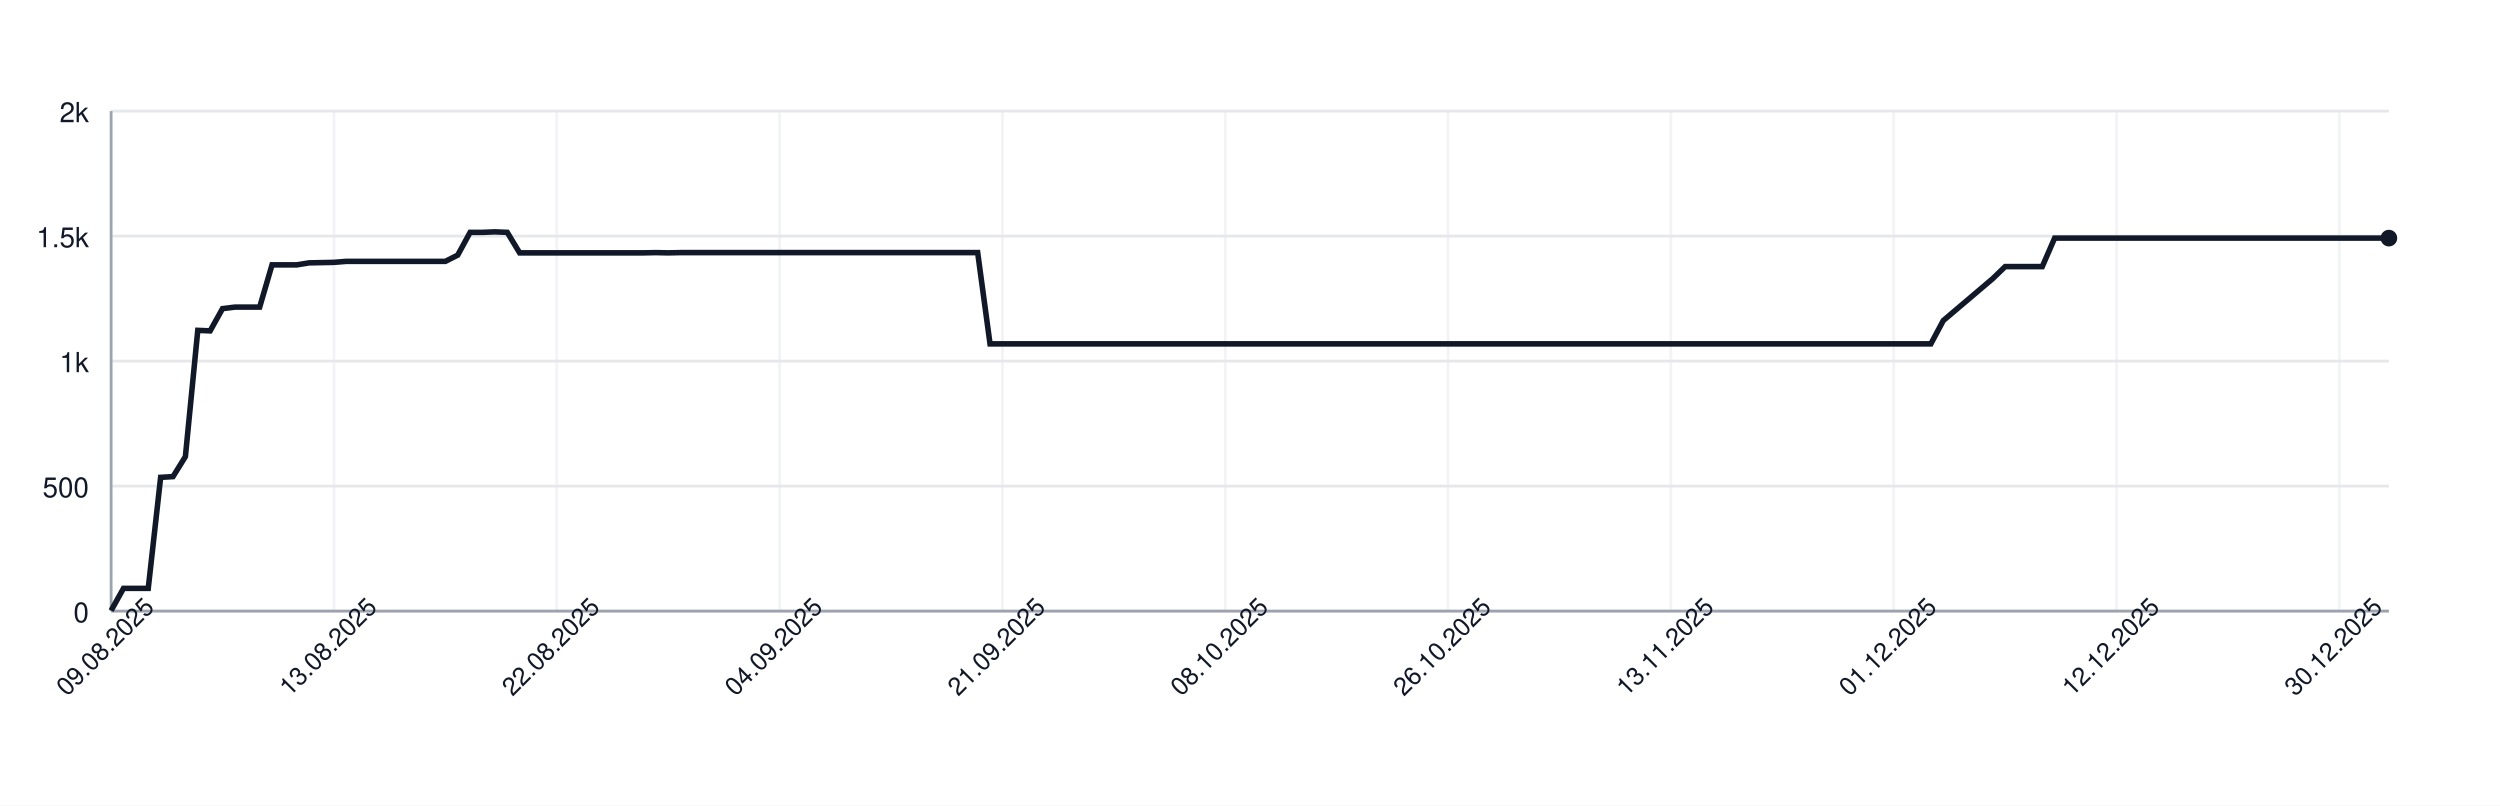
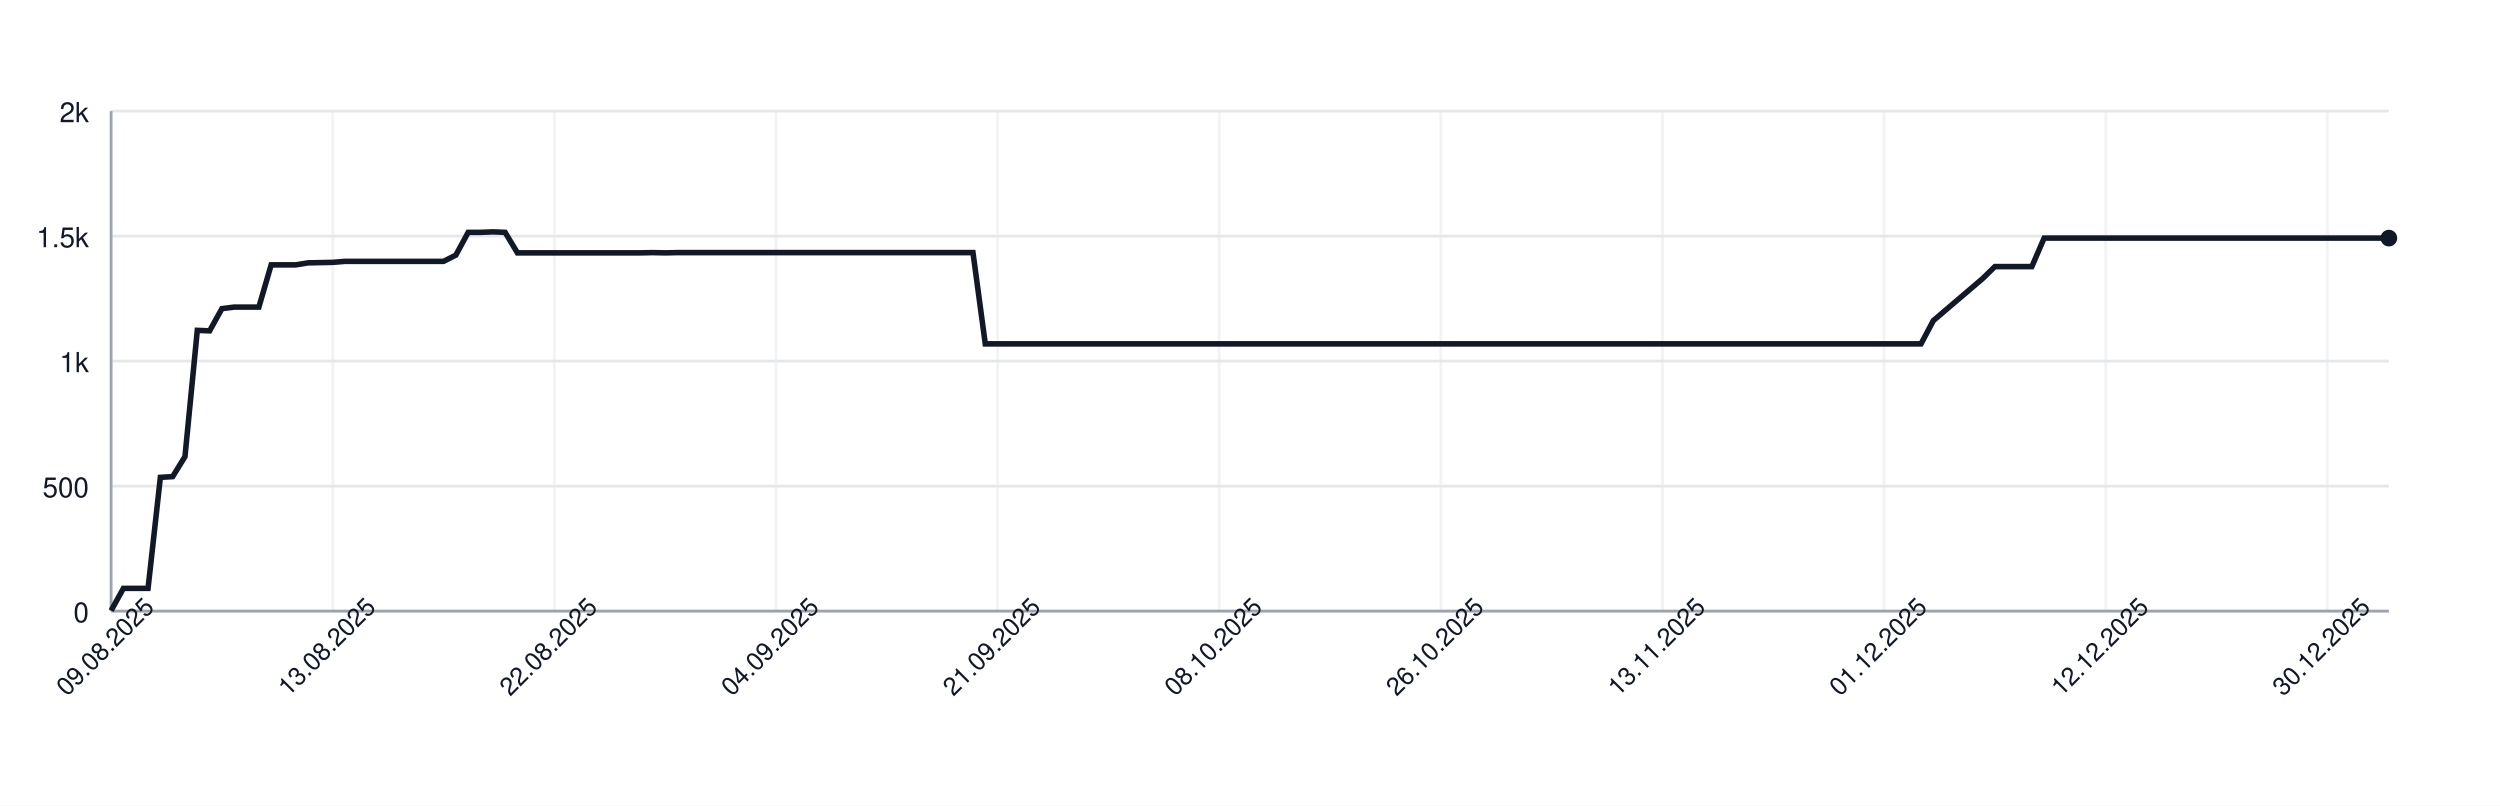
<svg xmlns="http://www.w3.org/2000/svg" width="900" height="290" style="font-family: -apple-system, BlinkMacSystemFont, 'Segoe UI', Helvetica, Arial, sans-serif;">
  <rect width="100%" height="100%" fill="white" />
  <g>
    <line x1="40" y1="220.00" x2="860" y2="220.00" stroke="#e5e7eb" />
    <text x="32" y="224.00" font-size="10" fill="#111827" text-anchor="end">0</text>
    <line x1="40" y1="175.00" x2="860" y2="175.00" stroke="#e5e7eb" />
    <text x="32" y="179.00" font-size="10" fill="#111827" text-anchor="end">500</text>
    <line x1="40" y1="130.00" x2="860" y2="130.00" stroke="#e5e7eb" />
    <text x="32" y="134.00" font-size="10" fill="#111827" text-anchor="end">1k</text>
    <line x1="40" y1="85.00" x2="860" y2="85.00" stroke="#e5e7eb" />
    <text x="32" y="89.00" font-size="10" fill="#111827" text-anchor="end">1.5k</text>
    <line x1="40" y1="40.00" x2="860" y2="40.00" stroke="#e5e7eb" />
    <text x="32" y="44.00" font-size="10" fill="#111827" text-anchor="end">2k</text>
    <line x1="40.00" y1="40" x2="40.00" y2="220" stroke="#e5e7eb" opacity="0.5" />
-     <line x1="120.22" y1="40" x2="120.22" y2="220" stroke="#e5e7eb" opacity="0.5" />
-     <line x1="200.43" y1="40" x2="200.43" y2="220" stroke="#e5e7eb" opacity="0.5" />
-     <line x1="280.65" y1="40" x2="280.65" y2="220" stroke="#e5e7eb" opacity="0.5" />
-     <line x1="360.87" y1="40" x2="360.87" y2="220" stroke="#e5e7eb" opacity="0.5" />
-     <line x1="441.09" y1="40" x2="441.09" y2="220" stroke="#e5e7eb" opacity="0.5" />
-     <line x1="521.30" y1="40" x2="521.30" y2="220" stroke="#e5e7eb" opacity="0.5" />
-     <line x1="601.52" y1="40" x2="601.52" y2="220" stroke="#e5e7eb" opacity="0.5" />
-     <line x1="681.74" y1="40" x2="681.74" y2="220" stroke="#e5e7eb" opacity="0.5" />
-     <line x1="761.96" y1="40" x2="761.96" y2="220" stroke="#e5e7eb" opacity="0.5" />
-     <line x1="842.17" y1="40" x2="842.17" y2="220" stroke="#e5e7eb" opacity="0.5" />
+     <line x1="119.78" y1="40" x2="119.78" y2="220" stroke="#e5e7eb" opacity="0.5" />
+     <line x1="199.57" y1="40" x2="199.57" y2="220" stroke="#e5e7eb" opacity="0.5" />
+     <line x1="279.35" y1="40" x2="279.35" y2="220" stroke="#e5e7eb" opacity="0.5" />
+     <line x1="359.14" y1="40" x2="359.14" y2="220" stroke="#e5e7eb" opacity="0.5" />
+     <line x1="438.92" y1="40" x2="438.92" y2="220" stroke="#e5e7eb" opacity="0.5" />
+     <line x1="518.70" y1="40" x2="518.70" y2="220" stroke="#e5e7eb" opacity="0.5" />
+     <line x1="598.49" y1="40" x2="598.49" y2="220" stroke="#e5e7eb" opacity="0.5" />
+     <line x1="678.27" y1="40" x2="678.27" y2="220" stroke="#e5e7eb" opacity="0.5" />
+     <line x1="758.05" y1="40" x2="758.05" y2="220" stroke="#e5e7eb" opacity="0.5" />
+     <line x1="837.84" y1="40" x2="837.84" y2="220" stroke="#e5e7eb" opacity="0.5" />
    <line x1="40" y1="220" x2="860" y2="220" stroke="#9ca3af" />
    <line x1="40" y1="40" x2="40" y2="220" stroke="#9ca3af" />
-     <path d="M 40.00 219.82 L 44.46 211.81 L 48.91 211.81 L 53.37 211.81 L 57.83 171.85 L 62.28 171.58 L 66.74 164.38 L 71.20 118.93 L 75.65 119.11 L 80.11 111.10 L 84.57 110.56 L 89.02 110.56 L 93.48 110.56 L 97.93 95.35 L 102.39 95.35 L 106.85 95.35 L 111.30 94.63 L 115.76 94.54 L 120.22 94.45 L 124.67 94.09 L 129.13 94.09 L 133.59 94.09 L 138.04 94.09 L 142.50 94.09 L 146.96 94.09 L 151.41 94.09 L 155.87 94.09 L 160.33 94.09 L 164.78 91.84 L 169.24 83.65 L 173.70 83.65 L 178.15 83.47 L 182.61 83.65 L 187.07 91.03 L 191.52 91.03 L 195.98 91.03 L 200.43 91.03 L 204.89 91.03 L 209.35 91.03 L 213.80 91.03 L 218.26 91.03 L 222.72 91.03 L 227.17 91.03 L 231.63 91.03 L 236.09 90.94 L 240.54 91.03 L 245.00 90.94 L 249.46 90.94 L 253.91 90.94 L 258.37 90.94 L 262.83 90.94 L 267.28 90.94 L 271.74 90.94 L 276.20 90.94 L 280.65 90.94 L 285.11 90.94 L 289.57 90.94 L 294.02 90.94 L 298.48 90.94 L 302.93 90.94 L 307.39 90.94 L 311.85 90.94 L 316.30 90.94 L 320.76 90.94 L 325.22 90.94 L 329.67 90.94 L 334.13 90.94 L 338.59 90.94 L 343.04 90.94 L 347.50 90.94 L 351.96 90.94 L 356.41 123.79 L 360.87 123.79 L 365.33 123.79 L 369.78 123.79 L 374.24 123.79 L 378.70 123.79 L 383.15 123.79 L 387.61 123.79 L 392.07 123.79 L 396.52 123.79 L 400.98 123.79 L 405.43 123.79 L 409.89 123.79 L 414.35 123.79 L 418.80 123.79 L 423.26 123.79 L 427.72 123.79 L 432.17 123.79 L 436.63 123.79 L 441.09 123.79 L 445.54 123.79 L 450.00 123.79 L 454.46 123.79 L 458.91 123.79 L 463.37 123.79 L 467.83 123.79 L 472.28 123.79 L 476.74 123.79 L 481.20 123.79 L 485.65 123.79 L 490.11 123.79 L 494.57 123.79 L 499.02 123.79 L 503.48 123.79 L 507.93 123.79 L 512.39 123.79 L 516.85 123.79 L 521.30 123.79 L 525.76 123.79 L 530.22 123.79 L 534.67 123.79 L 539.13 123.79 L 543.59 123.79 L 548.04 123.79 L 552.50 123.79 L 556.96 123.79 L 561.41 123.79 L 565.87 123.79 L 570.33 123.79 L 574.78 123.79 L 579.24 123.79 L 583.70 123.79 L 588.15 123.79 L 592.61 123.79 L 597.07 123.79 L 601.52 123.79 L 605.98 123.79 L 610.43 123.79 L 614.89 123.79 L 619.35 123.79 L 623.80 123.79 L 628.26 123.79 L 632.72 123.79 L 637.17 123.79 L 641.63 123.79 L 646.09 123.79 L 650.54 123.79 L 655.00 123.79 L 659.46 123.79 L 663.91 123.79 L 668.37 123.79 L 672.83 123.79 L 677.28 123.79 L 681.74 123.79 L 686.20 123.79 L 690.65 123.79 L 695.11 123.79 L 699.57 115.42 L 704.02 111.64 L 708.48 107.86 L 712.93 104.08 L 717.39 100.30 L 721.85 95.98 L 726.30 95.98 L 730.76 95.98 L 735.22 95.98 L 739.67 85.72 L 744.13 85.72 L 748.59 85.72 L 753.04 85.72 L 757.50 85.72 L 761.96 85.72 L 766.41 85.72 L 770.87 85.72 L 775.33 85.72 L 779.78 85.72 L 784.24 85.72 L 788.70 85.72 L 793.15 85.72 L 797.61 85.72 L 802.07 85.72 L 806.52 85.72 L 810.98 85.72 L 815.43 85.72 L 819.89 85.72 L 824.35 85.72 L 828.80 85.72 L 833.26 85.72 L 837.72 85.72 L 842.17 85.72 L 846.63 85.72 L 851.09 85.72 L 855.54 85.72 L 860.00 85.72" fill="none" stroke="#111827" stroke-width="2" />
+     <path d="M 40.00 219.82 L 44.43 211.81 L 48.86 211.81 L 53.30 211.81 L 57.73 171.85 L 62.16 171.58 L 66.59 164.38 L 71.03 118.93 L 75.46 119.11 L 79.89 111.10 L 84.32 110.56 L 88.76 110.56 L 93.19 110.56 L 97.62 95.35 L 102.05 95.35 L 106.49 95.35 L 110.92 94.63 L 115.35 94.54 L 119.78 94.45 L 124.22 94.09 L 128.65 94.09 L 133.08 94.09 L 137.51 94.09 L 141.95 94.09 L 146.38 94.09 L 150.81 94.09 L 155.24 94.09 L 159.68 94.09 L 164.11 91.84 L 168.54 83.65 L 172.97 83.65 L 177.41 83.47 L 181.84 83.65 L 186.27 91.03 L 190.70 91.03 L 195.14 91.03 L 199.57 91.03 L 204.00 91.03 L 208.43 91.03 L 212.86 91.03 L 217.30 91.03 L 221.73 91.03 L 226.16 91.03 L 230.59 91.03 L 235.03 90.94 L 239.46 91.03 L 243.89 90.94 L 248.32 90.94 L 252.76 90.94 L 257.19 90.94 L 261.62 90.94 L 266.05 90.94 L 270.49 90.94 L 274.92 90.94 L 279.35 90.94 L 283.78 90.94 L 288.22 90.94 L 292.65 90.94 L 297.08 90.94 L 301.51 90.94 L 305.95 90.94 L 310.38 90.94 L 314.81 90.94 L 319.24 90.94 L 323.68 90.94 L 328.11 90.94 L 332.54 90.94 L 336.97 90.94 L 341.41 90.94 L 345.84 90.94 L 350.27 90.94 L 354.70 123.79 L 359.14 123.79 L 363.57 123.79 L 368.00 123.79 L 372.43 123.79 L 376.86 123.79 L 381.30 123.79 L 385.73 123.79 L 390.16 123.79 L 394.59 123.79 L 399.03 123.79 L 403.46 123.79 L 407.89 123.79 L 412.32 123.79 L 416.76 123.79 L 421.19 123.79 L 425.62 123.79 L 430.05 123.79 L 434.49 123.79 L 438.92 123.79 L 443.35 123.79 L 447.78 123.79 L 452.22 123.79 L 456.65 123.79 L 461.08 123.79 L 465.51 123.79 L 469.95 123.79 L 474.38 123.79 L 478.81 123.79 L 483.24 123.79 L 487.68 123.79 L 492.11 123.79 L 496.54 123.79 L 500.97 123.79 L 505.41 123.79 L 509.84 123.79 L 514.27 123.79 L 518.70 123.79 L 523.14 123.79 L 527.57 123.79 L 532.00 123.79 L 536.43 123.79 L 540.86 123.79 L 545.30 123.79 L 549.73 123.79 L 554.16 123.79 L 558.59 123.79 L 563.03 123.79 L 567.46 123.79 L 571.89 123.79 L 576.32 123.79 L 580.76 123.79 L 585.19 123.79 L 589.62 123.79 L 594.05 123.79 L 598.49 123.79 L 602.92 123.79 L 607.35 123.79 L 611.78 123.79 L 616.22 123.79 L 620.65 123.79 L 625.08 123.79 L 629.51 123.79 L 633.95 123.79 L 638.38 123.79 L 642.81 123.79 L 647.24 123.79 L 651.68 123.79 L 656.11 123.79 L 660.54 123.79 L 664.97 123.79 L 669.41 123.79 L 673.84 123.79 L 678.27 123.79 L 682.70 123.79 L 687.14 123.79 L 691.57 123.79 L 696.00 115.42 L 700.43 111.64 L 704.86 107.86 L 709.30 104.08 L 713.73 100.30 L 718.16 95.98 L 722.59 95.98 L 727.03 95.98 L 731.46 95.98 L 735.89 85.72 L 740.32 85.72 L 744.76 85.72 L 749.19 85.72 L 753.62 85.72 L 758.05 85.72 L 762.49 85.72 L 766.92 85.72 L 771.35 85.72 L 775.78 85.72 L 780.22 85.72 L 784.65 85.72 L 789.08 85.72 L 793.51 85.72 L 797.95 85.72 L 802.38 85.72 L 806.81 85.72 L 811.24 85.72 L 815.68 85.72 L 820.11 85.72 L 824.54 85.72 L 828.97 85.72 L 833.41 85.72 L 837.84 85.72 L 842.27 85.72 L 846.70 85.72 L 851.14 85.72 L 855.57 85.72 L 860.00 85.72" fill="none" stroke="#111827" stroke-width="2" />
    <circle cx="860.00" cy="85.72" r="3" fill="#111827" />
    <text x="40.00" y="235.00" font-size="9" fill="#111827" text-anchor="middle" transform="rotate(-45 40.00 235.00)">09.08.2025</text>
-     <text x="120.22" y="235.00" font-size="9" fill="#111827" text-anchor="middle" transform="rotate(-45 120.22 235.00)">13.08.2025</text>
-     <text x="200.43" y="235.00" font-size="9" fill="#111827" text-anchor="middle" transform="rotate(-45 200.43 235.00)">22.08.2025</text>
-     <text x="280.65" y="235.00" font-size="9" fill="#111827" text-anchor="middle" transform="rotate(-45 280.65 235.00)">04.09.2025</text>
-     <text x="360.87" y="235.00" font-size="9" fill="#111827" text-anchor="middle" transform="rotate(-45 360.87 235.00)">21.09.2025</text>
-     <text x="441.09" y="235.00" font-size="9" fill="#111827" text-anchor="middle" transform="rotate(-45 441.09 235.00)">08.10.2025</text>
-     <text x="521.30" y="235.00" font-size="9" fill="#111827" text-anchor="middle" transform="rotate(-45 521.30 235.00)">26.10.2025</text>
-     <text x="601.52" y="235.00" font-size="9" fill="#111827" text-anchor="middle" transform="rotate(-45 601.52 235.00)">13.11.2025</text>
-     <text x="681.74" y="235.00" font-size="9" fill="#111827" text-anchor="middle" transform="rotate(-45 681.74 235.00)">01.12.2025</text>
-     <text x="761.96" y="235.00" font-size="9" fill="#111827" text-anchor="middle" transform="rotate(-45 761.96 235.00)">12.12.2025</text>
-     <text x="842.17" y="235.00" font-size="9" fill="#111827" text-anchor="middle" transform="rotate(-45 842.17 235.00)">30.12.2025</text>
+     <text x="119.78" y="235.00" font-size="9" fill="#111827" text-anchor="middle" transform="rotate(-45 119.78 235.00)">13.08.2025</text>
+     <text x="199.57" y="235.00" font-size="9" fill="#111827" text-anchor="middle" transform="rotate(-45 199.57 235.00)">22.08.2025</text>
+     <text x="279.35" y="235.00" font-size="9" fill="#111827" text-anchor="middle" transform="rotate(-45 279.35 235.00)">04.09.2025</text>
+     <text x="359.14" y="235.00" font-size="9" fill="#111827" text-anchor="middle" transform="rotate(-45 359.14 235.00)">21.09.2025</text>
+     <text x="438.92" y="235.00" font-size="9" fill="#111827" text-anchor="middle" transform="rotate(-45 438.92 235.00)">08.10.2025</text>
+     <text x="518.70" y="235.00" font-size="9" fill="#111827" text-anchor="middle" transform="rotate(-45 518.70 235.00)">26.10.2025</text>
+     <text x="598.49" y="235.00" font-size="9" fill="#111827" text-anchor="middle" transform="rotate(-45 598.49 235.00)">13.11.2025</text>
+     <text x="678.27" y="235.00" font-size="9" fill="#111827" text-anchor="middle" transform="rotate(-45 678.27 235.00)">01.12.2025</text>
+     <text x="758.05" y="235.00" font-size="9" fill="#111827" text-anchor="middle" transform="rotate(-45 758.05 235.00)">12.12.2025</text>
+     <text x="837.84" y="235.00" font-size="9" fill="#111827" text-anchor="middle" transform="rotate(-45 837.84 235.00)">30.12.2025</text>
  </g>
</svg>
